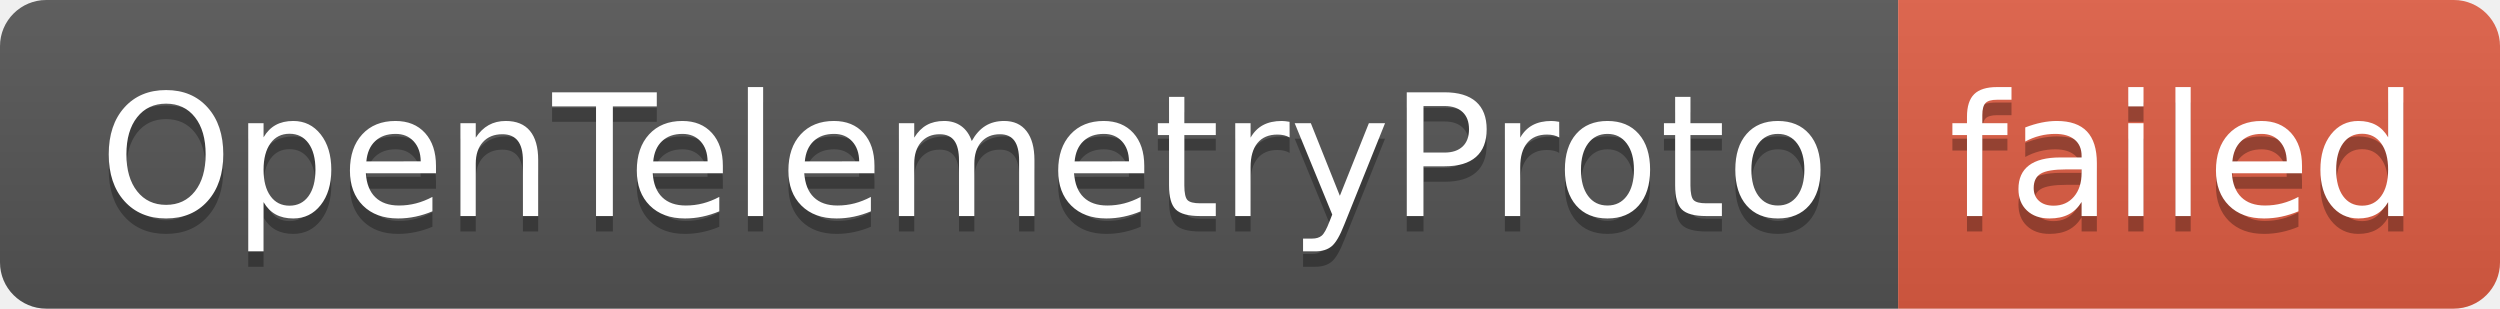
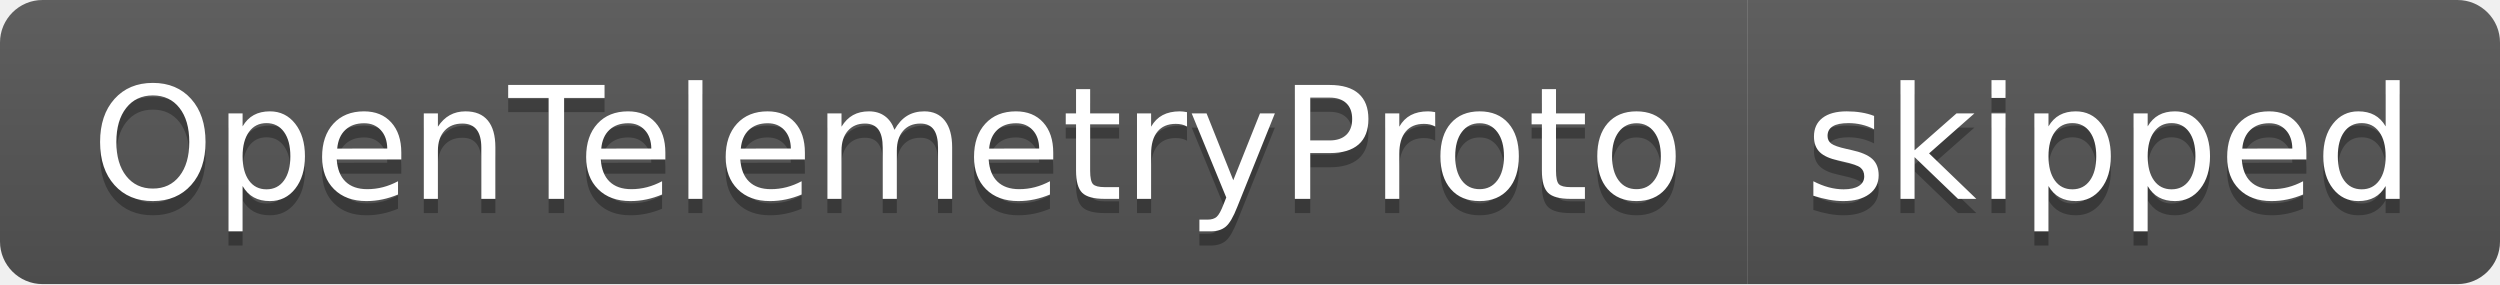
- <svg xmlns="http://www.w3.org/2000/svg" width="162" height="20" role="img" aria-label="OpenTelemetryProto: failed">
+ <svg xmlns="http://www.w3.org/2000/svg" width="176" height="20" role="img" aria-label="OpenTelemetryProto: skipped">
  <linearGradient id="s" x2="0" y2="100%">
    <stop offset="0" stop-color="#bbb" stop-opacity=".1" />
    <stop offset="1" stop-opacity=".1" />
  </linearGradient>
  <clipPath id="r">
-     <rect width="162" height="20" rx="3" fill="#fff" />
+     <rect width="176" height="20" rx="3" fill="#fff" />
  </clipPath>
  <g clip-path="url(#r)">
    <rect width="123" height="20" fill="#555" />
-     <rect x="123" width="39" height="20" fill="#e05d44" />
-     <rect width="162" height="20" fill="url(#s)" />
+     <rect x="123" width="53" height="20" fill="#555" />
+     <rect width="176" height="20" fill="url(#s)" />
  </g>
  <g fill="#fff" text-anchor="middle" font-family="Verdana,Geneva,DejaVu Sans,sans-serif" text-rendering="geometricPrecision" font-size="110">
    <text aria-hidden="true" x="625" y="150" fill="#010101" fill-opacity=".3" transform="scale(.1)" textLength="1130">OpenTelemetryProto</text>
    <text x="625" y="140" transform="scale(.1)" fill="#fff" textLength="1130">OpenTelemetryProto</text>
-     <text aria-hidden="true" x="1415" y="150" fill="#010101" fill-opacity=".3" transform="scale(.1)" textLength="290">failed</text>
-     <text x="1415" y="140" transform="scale(.1)" fill="#fff" textLength="290">failed</text>
+     <text aria-hidden="true" x="1485" y="150" fill="#010101" fill-opacity=".3" transform="scale(.1)" textLength="430">skipped</text>
+     <text x="1485" y="140" transform="scale(.1)" fill="#fff" textLength="430">skipped</text>
  </g>
</svg>
